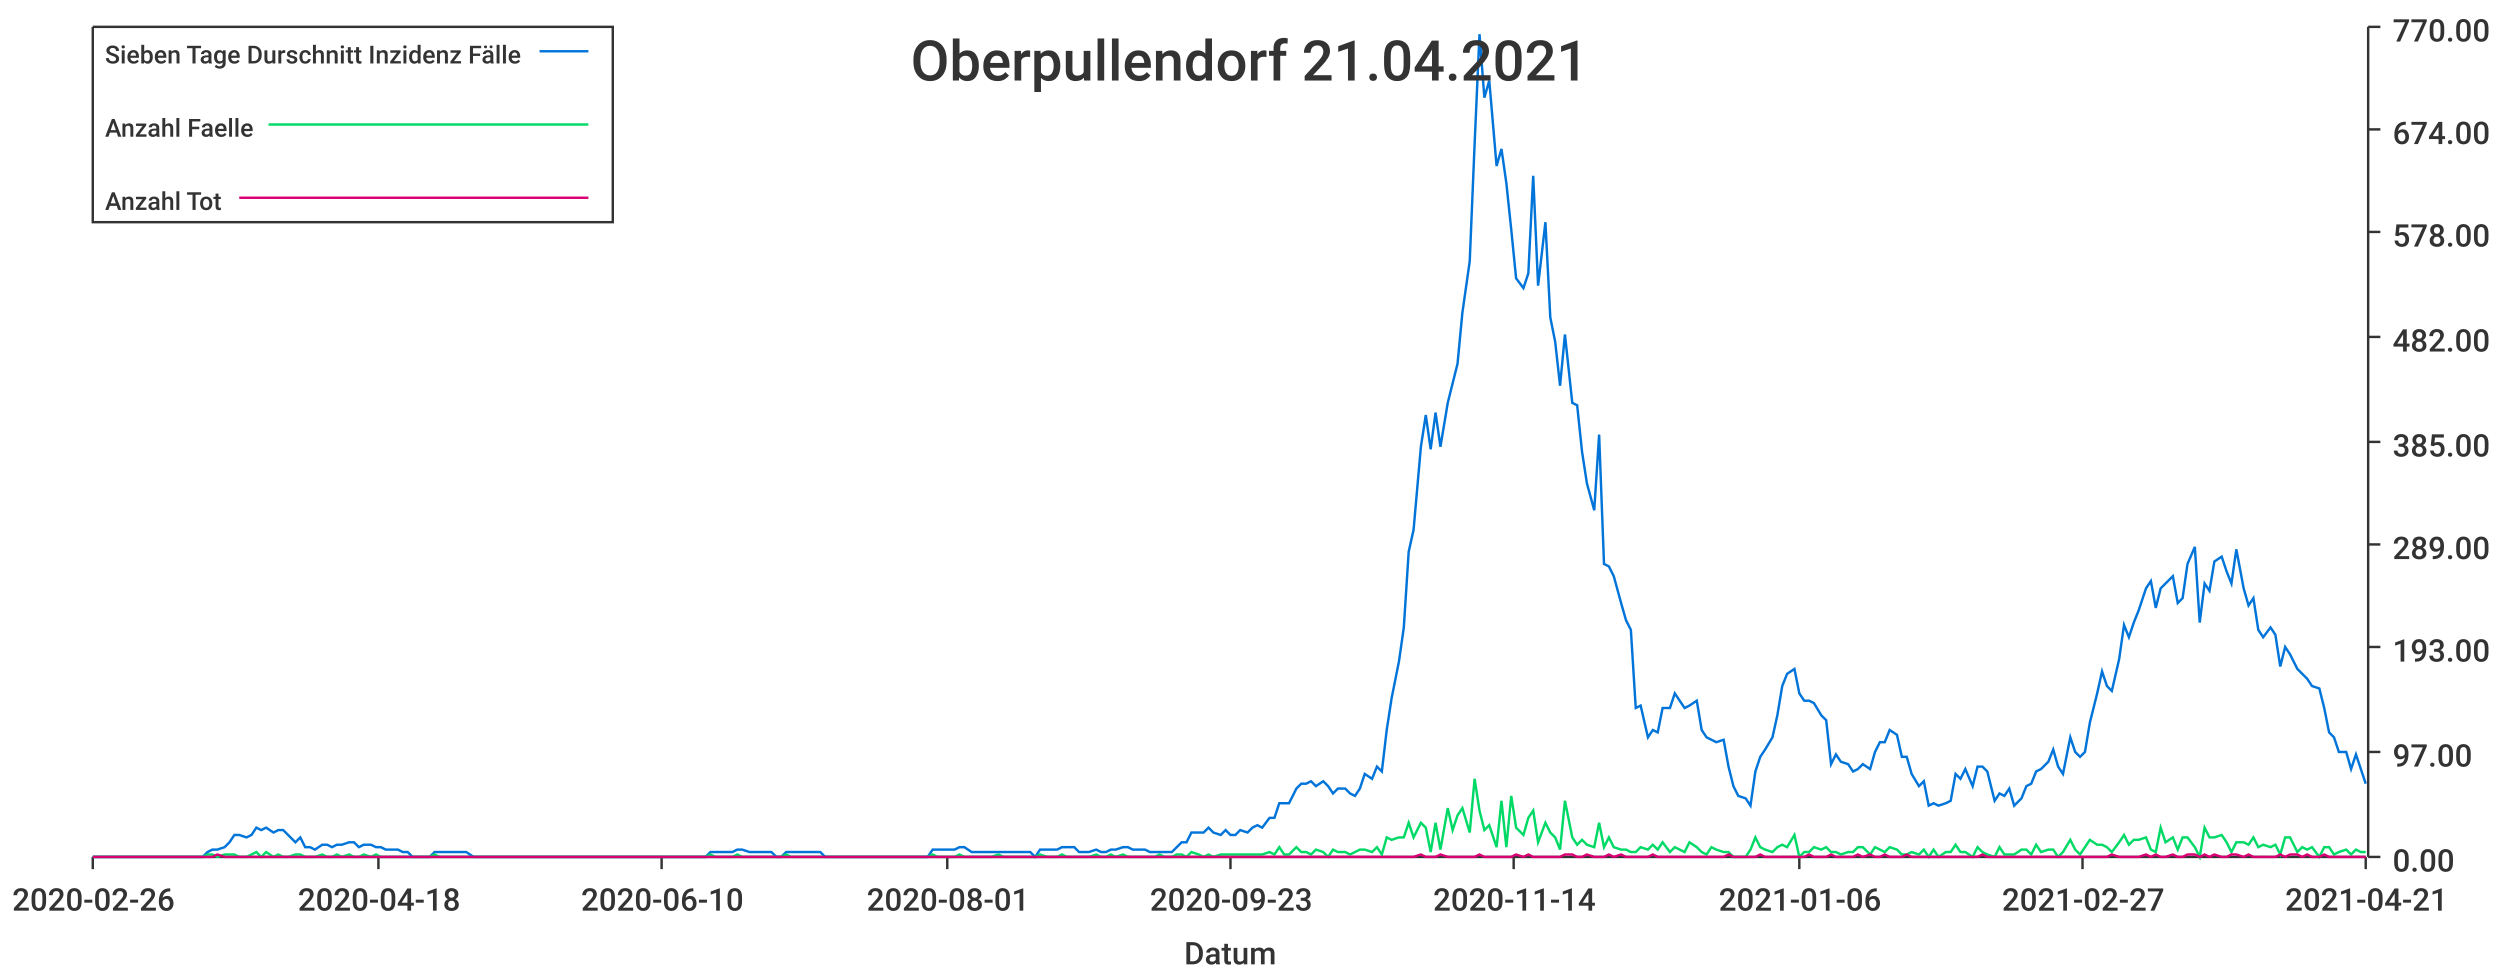
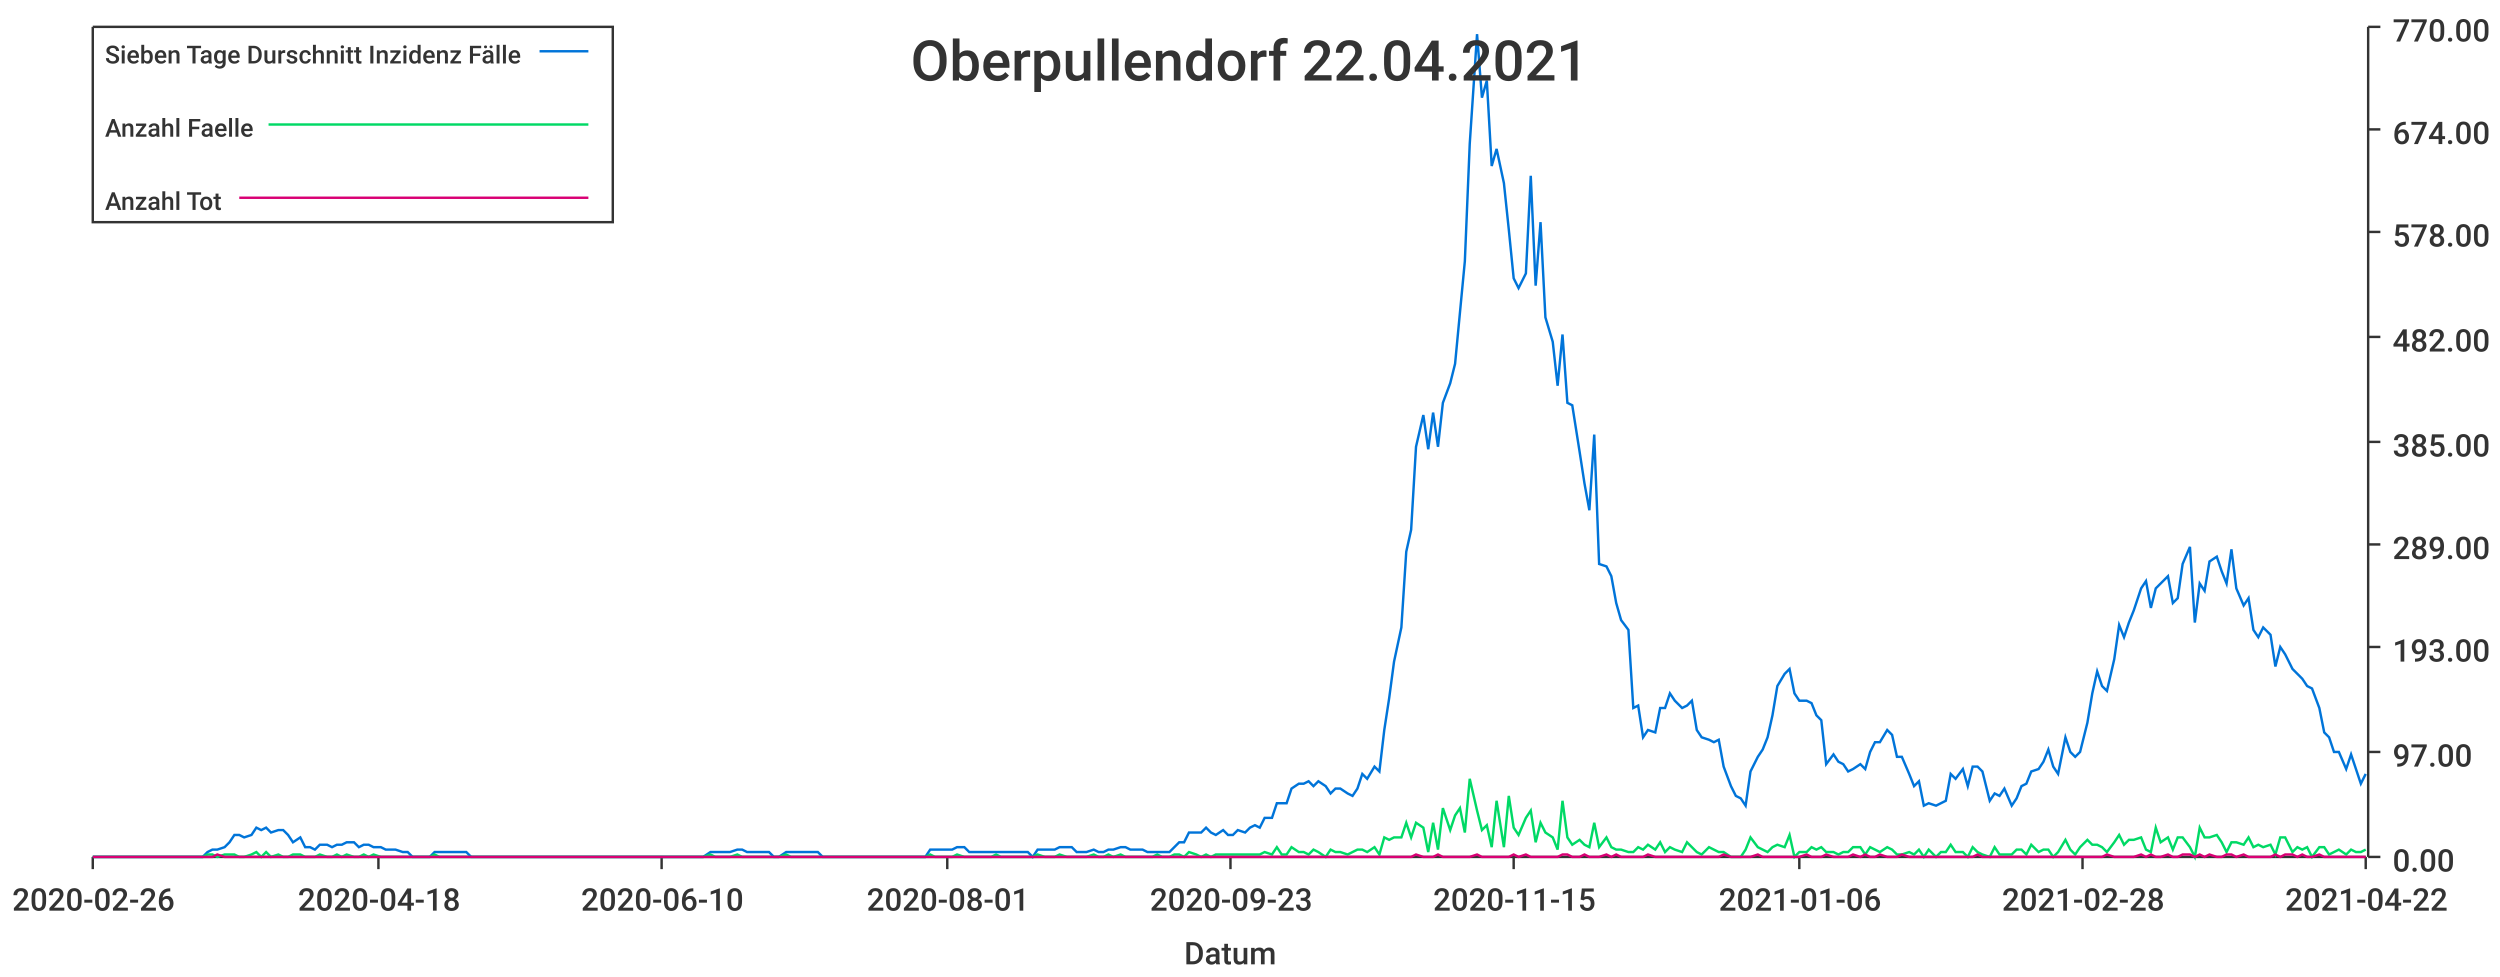
<svg xmlns="http://www.w3.org/2000/svg" width="1024" height="400">\n<path d="M 0 0 L 1024 0 L 1024 400 L 0 400 L 0 0" style="stroke-width:0;stroke:rgba(255,255,255,1.0);fill:rgba(255,255,255,1.0)" />
  <path d="M 38 11 L 969 11 L 969 351 L 38 351 L 38 11" style="stroke-width:0;stroke:rgba(255,255,255,1.0);fill:rgba(255,255,255,1.0)" />
  <path d="M 38 351 L 969 351" style="stroke-width:1;stroke:rgba(51,51,51,1.0);fill:none" />
  <path d="M 38 351 L 38 356" style="stroke-width:1;stroke:rgba(51,51,51,1.0);fill:none" />
  <text x="5" y="373" style="stroke-width:0;stroke:none;fill:rgba(51,51,51,1.0);font-size:12.8px;font-family:'Roboto Medium',sans-serif">2020-02-26</text>
  <path d="M 155 351 L 155 356" style="stroke-width:1;stroke:rgba(51,51,51,1.0);fill:none" />
  <text x="122" y="373" style="stroke-width:0;stroke:none;fill:rgba(51,51,51,1.0);font-size:12.8px;font-family:'Roboto Medium',sans-serif">2020-04-18</text>
  <path d="M 271 351 L 271 356" style="stroke-width:1;stroke:rgba(51,51,51,1.0);fill:none" />
  <text x="238" y="373" style="stroke-width:0;stroke:none;fill:rgba(51,51,51,1.0);font-size:12.8px;font-family:'Roboto Medium',sans-serif">2020-06-10</text>
  <path d="M 388 351 L 388 356" style="stroke-width:1;stroke:rgba(51,51,51,1.0);fill:none" />
  <text x="355" y="373" style="stroke-width:0;stroke:none;fill:rgba(51,51,51,1.0);font-size:12.8px;font-family:'Roboto Medium',sans-serif">2020-08-01</text>
  <path d="M 504 351 L 504 356" style="stroke-width:1;stroke:rgba(51,51,51,1.0);fill:none" />
  <text x="471" y="373" style="stroke-width:0;stroke:none;fill:rgba(51,51,51,1.0);font-size:12.8px;font-family:'Roboto Medium',sans-serif">2020-09-23</text>
  <path d="M 620 351 L 620 356" style="stroke-width:1;stroke:rgba(51,51,51,1.0);fill:none" />
-   <text x="587" y="373" style="stroke-width:0;stroke:none;fill:rgba(51,51,51,1.0);font-size:12.8px;font-family:'Roboto Medium',sans-serif">2020-11-14</text>
+   <text x="587" y="373" style="stroke-width:0;stroke:none;fill:rgba(51,51,51,1.0);font-size:12.8px;font-family:'Roboto Medium',sans-serif">2020-11-15</text>
  <path d="M 737 351 L 737 356" style="stroke-width:1;stroke:rgba(51,51,51,1.0);fill:none" />
  <text x="704" y="373" style="stroke-width:0;stroke:none;fill:rgba(51,51,51,1.0);font-size:12.8px;font-family:'Roboto Medium',sans-serif">2021-01-06</text>
  <path d="M 853 351 L 853 356" style="stroke-width:1;stroke:rgba(51,51,51,1.0);fill:none" />
-   <text x="820" y="373" style="stroke-width:0;stroke:none;fill:rgba(51,51,51,1.0);font-size:12.8px;font-family:'Roboto Medium',sans-serif">2021-02-27</text>
+   <text x="820" y="373" style="stroke-width:0;stroke:none;fill:rgba(51,51,51,1.0);font-size:12.8px;font-family:'Roboto Medium',sans-serif">2021-02-28</text>
  <path d="M 969 351 L 969 356" style="stroke-width:1;stroke:rgba(51,51,51,1.0);fill:none" />
-   <text x="936" y="373" style="stroke-width:0;stroke:none;fill:rgba(51,51,51,1.0);font-size:12.8px;font-family:'Roboto Medium',sans-serif">2021-04-21</text>
+   <text x="936" y="373" style="stroke-width:0;stroke:none;fill:rgba(51,51,51,1.0);font-size:12.8px;font-family:'Roboto Medium',sans-serif">2021-04-22</text>
  <text x="485" y="395" style="stroke-width:0;stroke:none;fill:rgba(51,51,51,1.0);font-size:12.8px;font-family:'Roboto Medium',sans-serif">Datum</text>
  <path d="M 970 351 L 970 11" style="stroke-width:1;stroke:rgba(51,51,51,1.0);fill:none" />
  <path d="M 970 351 L 975 351" style="stroke-width:1;stroke:rgba(51,51,51,1.0);fill:none" />
  <text x="980" y="357" style="stroke-width:0;stroke:none;fill:rgba(51,51,51,1.0);font-size:12.8px;font-family:'Roboto Medium',sans-serif">0.00</text>
  <path d="M 970 308 L 975 308" style="stroke-width:1;stroke:rgba(51,51,51,1.0);fill:none" />
  <text x="980" y="314" style="stroke-width:0;stroke:none;fill:rgba(51,51,51,1.0);font-size:12.8px;font-family:'Roboto Medium',sans-serif">97.00</text>
  <path d="M 970 265 L 975 265" style="stroke-width:1;stroke:rgba(51,51,51,1.0);fill:none" />
  <text x="980" y="271" style="stroke-width:0;stroke:none;fill:rgba(51,51,51,1.0);font-size:12.8px;font-family:'Roboto Medium',sans-serif">193.00</text>
  <path d="M 970 223 L 975 223" style="stroke-width:1;stroke:rgba(51,51,51,1.0);fill:none" />
  <text x="980" y="229" style="stroke-width:0;stroke:none;fill:rgba(51,51,51,1.0);font-size:12.8px;font-family:'Roboto Medium',sans-serif">289.00</text>
  <path d="M 970 181 L 975 181" style="stroke-width:1;stroke:rgba(51,51,51,1.0);fill:none" />
  <text x="980" y="187" style="stroke-width:0;stroke:none;fill:rgba(51,51,51,1.0);font-size:12.8px;font-family:'Roboto Medium',sans-serif">385.00</text>
  <path d="M 970 138 L 975 138" style="stroke-width:1;stroke:rgba(51,51,51,1.0);fill:none" />
  <text x="980" y="144" style="stroke-width:0;stroke:none;fill:rgba(51,51,51,1.0);font-size:12.8px;font-family:'Roboto Medium',sans-serif">482.00</text>
  <path d="M 970 95 L 975 95" style="stroke-width:1;stroke:rgba(51,51,51,1.0);fill:none" />
  <text x="980" y="101" style="stroke-width:0;stroke:none;fill:rgba(51,51,51,1.0);font-size:12.8px;font-family:'Roboto Medium',sans-serif">578.00</text>
  <path d="M 970 53 L 975 53" style="stroke-width:1;stroke:rgba(51,51,51,1.0);fill:none" />
  <text x="980" y="59" style="stroke-width:0;stroke:none;fill:rgba(51,51,51,1.0);font-size:12.8px;font-family:'Roboto Medium',sans-serif">674.00</text>
  <path d="M 970 11 L 975 11" style="stroke-width:1;stroke:rgba(51,51,51,1.0);fill:none" />
  <text x="980" y="17" style="stroke-width:0;stroke:none;fill:rgba(51,51,51,1.0);font-size:12.8px;font-family:'Roboto Medium',sans-serif">770.00</text>
-   <path d="M 38 351 L 41 351 L 43 351 L 45 351 L 47 351 L 50 351 L 52 351 L 54 351 L 56 351 L 58 351 L 61 351 L 63 351 L 65 351 L 67 351 L 70 351 L 72 351 L 74 351 L 76 351 L 78 351 L 81 351 L 83 351 L 85 349 L 87 348 L 89 348 L 92 347 L 94 345 L 96 342 L 98 342 L 101 343 L 103 342 L 105 339 L 107 340 L 109 339 L 112 341 L 114 340 L 116 340 L 118 342 L 121 345 L 123 343 L 125 347 L 127 347 L 129 348 L 132 346 L 134 346 L 136 347 L 138 346 L 140 346 L 143 345 L 145 345 L 147 347 L 149 346 L 152 346 L 154 347 L 156 347 L 158 348 L 160 348 L 163 348 L 165 349 L 167 349 L 169 351 L 171 351 L 174 351 L 176 351 L 178 349 L 180 349 L 183 349 L 185 349 L 187 349 L 189 349 L 191 349 L 194 351 L 196 351 L 198 351 L 200 351 L 203 351 L 205 351 L 207 351 L 209 351 L 211 351 L 214 351 L 216 351 L 218 351 L 220 351 L 222 351 L 225 351 L 227 351 L 229 351 L 231 351 L 234 351 L 236 351 L 238 351 L 240 351 L 242 351 L 245 351 L 247 351 L 249 351 L 251 351 L 254 351 L 256 351 L 258 351 L 260 351 L 262 351 L 265 351 L 267 351 L 269 351 L 271 351 L 273 351 L 276 351 L 278 351 L 280 351 L 282 351 L 285 351 L 287 351 L 289 351 L 291 349 L 293 349 L 296 349 L 298 349 L 300 349 L 302 348 L 304 348 L 307 349 L 309 349 L 311 349 L 313 349 L 316 349 L 318 351 L 320 351 L 322 349 L 324 349 L 327 349 L 329 349 L 331 349 L 333 349 L 336 349 L 338 351 L 340 351 L 342 351 L 344 351 L 347 351 L 349 351 L 351 351 L 353 351 L 355 351 L 358 351 L 360 351 L 362 351 L 364 351 L 367 351 L 369 351 L 371 351 L 373 351 L 375 351 L 378 351 L 380 351 L 382 348 L 384 348 L 387 348 L 389 348 L 391 348 L 393 347 L 395 347 L 398 349 L 400 349 L 402 349 L 404 349 L 406 349 L 409 349 L 411 349 L 413 349 L 415 349 L 418 349 L 420 349 L 422 349 L 424 351 L 426 348 L 429 348 L 431 348 L 433 348 L 435 347 L 437 347 L 440 347 L 442 349 L 444 349 L 446 349 L 449 348 L 451 349 L 453 349 L 455 348 L 457 348 L 460 347 L 462 347 L 464 348 L 466 348 L 469 348 L 471 349 L 473 349 L 475 349 L 477 349 L 480 349 L 482 347 L 484 345 L 486 345 L 488 341 L 491 341 L 493 341 L 495 339 L 497 341 L 500 342 L 502 340 L 504 342 L 506 342 L 508 340 L 511 341 L 513 339 L 515 338 L 517 339 L 520 335 L 522 335 L 524 329 L 526 329 L 528 329 L 531 323 L 533 321 L 535 321 L 537 320 L 539 322 L 542 320 L 544 322 L 546 325 L 548 323 L 551 323 L 553 325 L 555 326 L 557 323 L 559 317 L 562 319 L 564 314 L 566 316 L 568 299 L 570 286 L 573 271 L 575 257 L 577 226 L 579 217 L 582 183 L 584 170 L 586 184 L 588 169 L 590 183 L 593 165 L 595 157 L 597 149 L 599 128 L 602 107 L 604 59 L 606 14 L 608 40 L 610 33 L 613 68 L 615 61 L 617 75 L 619 94 L 621 114 L 624 118 L 626 112 L 628 72 L 630 117 L 633 91 L 635 130 L 637 140 L 639 158 L 641 137 L 644 165 L 646 166 L 648 185 L 650 198 L 653 209 L 655 178 L 657 231 L 659 232 L 661 236 L 664 247 L 666 254 L 668 258 L 670 290 L 672 289 L 675 302 L 677 299 L 679 300 L 681 290 L 684 290 L 686 284 L 688 287 L 690 290 L 692 289 L 695 287 L 697 299 L 699 302 L 701 303 L 703 304 L 706 303 L 708 314 L 710 322 L 712 326 L 715 327 L 717 330 L 719 316 L 721 310 L 723 307 L 726 302 L 728 293 L 730 281 L 732 276 L 735 274 L 737 284 L 739 287 L 741 287 L 743 288 L 746 293 L 748 295 L 750 313 L 752 309 L 754 312 L 757 313 L 759 316 L 761 315 L 763 313 L 766 315 L 768 308 L 770 304 L 772 304 L 774 299 L 777 301 L 779 310 L 781 310 L 783 317 L 786 322 L 788 320 L 790 330 L 792 329 L 794 330 L 797 329 L 799 328 L 801 317 L 803 319 L 805 315 L 808 322 L 810 314 L 812 314 L 814 316 L 817 328 L 819 325 L 821 326 L 823 323 L 825 330 L 828 327 L 830 322 L 832 321 L 834 316 L 836 315 L 839 312 L 841 307 L 843 314 L 845 317 L 848 302 L 850 308 L 852 310 L 854 308 L 856 296 L 859 284 L 861 275 L 863 281 L 865 283 L 868 270 L 870 256 L 872 261 L 874 255 L 876 250 L 879 241 L 881 238 L 883 249 L 885 241 L 887 239 L 890 236 L 892 247 L 894 245 L 896 231 L 899 224 L 901 255 L 903 239 L 905 242 L 907 230 L 910 228 L 912 234 L 914 239 L 916 225 L 919 241 L 921 248 L 923 245 L 925 258 L 927 261 L 930 257 L 932 260 L 934 273 L 936 265 L 938 268 L 941 274 L 943 276 L 945 278 L 947 281 L 950 282 L 952 290 L 954 300 L 956 302 L 958 308 L 961 308 L 963 315 L 965 309 L 967 315 L 969 321" style="stroke-width:1;stroke:rgba(0,116,217,1.0);fill:none" />
-   <path d="M 38 351 L 41 351 L 43 351 L 45 351 L 47 351 L 50 351 L 52 351 L 54 351 L 56 351 L 58 351 L 61 351 L 63 351 L 65 351 L 67 351 L 70 351 L 72 351 L 74 351 L 76 351 L 78 351 L 81 351 L 83 351 L 85 350 L 87 350 L 89 351 L 92 350 L 94 350 L 96 350 L 98 351 L 101 351 L 103 350 L 105 349 L 107 351 L 109 349 L 112 351 L 114 350 L 116 351 L 118 351 L 121 350 L 123 350 L 125 351 L 127 351 L 129 351 L 132 350 L 134 351 L 136 351 L 138 350 L 140 351 L 143 350 L 145 351 L 147 351 L 149 350 L 152 351 L 154 350 L 156 351 L 158 351 L 160 351 L 163 351 L 165 351 L 167 351 L 169 351 L 171 351 L 174 351 L 176 351 L 178 350 L 180 351 L 183 351 L 185 351 L 187 351 L 189 351 L 191 351 L 194 351 L 196 351 L 198 351 L 200 351 L 203 351 L 205 351 L 207 351 L 209 351 L 211 351 L 214 351 L 216 351 L 218 351 L 220 351 L 222 351 L 225 351 L 227 351 L 229 351 L 231 351 L 234 351 L 236 351 L 238 351 L 240 351 L 242 351 L 245 351 L 247 351 L 249 351 L 251 351 L 254 351 L 256 351 L 258 351 L 260 351 L 262 351 L 265 351 L 267 351 L 269 351 L 271 351 L 273 351 L 276 351 L 278 351 L 280 351 L 282 351 L 285 351 L 287 351 L 289 351 L 291 350 L 293 351 L 296 351 L 298 351 L 300 351 L 302 350 L 304 351 L 307 351 L 309 351 L 311 351 L 313 351 L 316 351 L 318 351 L 320 351 L 322 350 L 324 351 L 327 351 L 329 351 L 331 351 L 333 351 L 336 351 L 338 351 L 340 351 L 342 351 L 344 351 L 347 351 L 349 351 L 351 351 L 353 351 L 355 351 L 358 351 L 360 351 L 362 351 L 364 351 L 367 351 L 369 351 L 371 351 L 373 351 L 375 351 L 378 351 L 380 351 L 382 350 L 384 351 L 387 351 L 389 351 L 391 351 L 393 350 L 395 351 L 398 351 L 400 351 L 402 351 L 404 351 L 406 351 L 409 350 L 411 351 L 413 351 L 415 351 L 418 351 L 420 351 L 422 351 L 424 351 L 426 350 L 429 351 L 431 351 L 433 351 L 435 350 L 437 351 L 440 351 L 442 351 L 444 351 L 446 351 L 449 350 L 451 351 L 453 351 L 455 350 L 457 351 L 460 350 L 462 351 L 464 351 L 466 351 L 469 351 L 471 351 L 473 351 L 475 350 L 477 351 L 480 351 L 482 350 L 484 350 L 486 351 L 488 349 L 491 350 L 493 351 L 495 350 L 497 351 L 500 350 L 502 350 L 504 350 L 506 350 L 508 350 L 511 350 L 513 350 L 515 350 L 517 350 L 520 349 L 522 350 L 524 347 L 526 350 L 528 350 L 531 347 L 533 349 L 535 349 L 537 350 L 539 348 L 542 349 L 544 351 L 546 348 L 548 349 L 551 349 L 553 350 L 555 349 L 557 348 L 559 348 L 562 349 L 564 347 L 566 350 L 568 343 L 570 344 L 573 343 L 575 343 L 577 337 L 579 343 L 582 337 L 584 339 L 586 349 L 588 337 L 590 348 L 593 331 L 595 340 L 597 334 L 599 331 L 602 341 L 604 319 L 606 332 L 608 340 L 610 338 L 613 347 L 615 328 L 617 347 L 619 326 L 621 339 L 624 342 L 626 335 L 628 332 L 630 345 L 633 337 L 635 341 L 637 343 L 639 348 L 641 328 L 644 343 L 646 346 L 648 344 L 650 346 L 653 347 L 655 337 L 657 347 L 659 343 L 661 347 L 664 348 L 666 348 L 668 349 L 670 349 L 672 347 L 675 348 L 677 346 L 679 348 L 681 345 L 684 349 L 686 347 L 688 348 L 690 349 L 692 345 L 695 347 L 697 349 L 699 350 L 701 347 L 703 348 L 706 349 L 708 349 L 710 351 L 712 351 L 715 351 L 717 348 L 719 343 L 721 347 L 723 348 L 726 349 L 728 347 L 730 346 L 732 347 L 735 342 L 737 351 L 739 349 L 741 349 L 743 347 L 746 348 L 748 347 L 750 349 L 752 349 L 754 350 L 757 349 L 759 349 L 761 347 L 763 347 L 766 350 L 768 347 L 770 348 L 772 349 L 774 347 L 777 348 L 779 350 L 781 350 L 783 349 L 786 350 L 788 348 L 790 351 L 792 348 L 794 351 L 797 349 L 799 349 L 801 346 L 803 349 L 805 349 L 808 351 L 810 347 L 812 349 L 814 350 L 817 351 L 819 347 L 821 350 L 823 350 L 825 350 L 828 348 L 830 348 L 832 350 L 834 346 L 836 349 L 839 348 L 841 348 L 843 351 L 845 349 L 848 344 L 850 348 L 852 350 L 854 347 L 856 344 L 859 346 L 861 346 L 863 347 L 865 349 L 868 345 L 870 342 L 872 346 L 874 344 L 876 344 L 879 343 L 881 348 L 883 349 L 885 339 L 887 345 L 890 343 L 892 348 L 894 343 L 896 343 L 899 347 L 901 351 L 903 339 L 905 343 L 907 343 L 910 342 L 912 345 L 914 349 L 916 345 L 919 345 L 921 346 L 923 343 L 925 347 L 927 346 L 930 347 L 932 346 L 934 350 L 936 343 L 938 343 L 941 349 L 943 347 L 945 348 L 947 347 L 950 351 L 952 347 L 954 347 L 956 350 L 958 349 L 961 348 L 963 350 L 965 348 L 967 349 L 969 349" style="stroke-width:1;stroke:rgba(0,217,101,1.0);fill:none" />
-   <path d="M 38 351 L 41 351 L 43 351 L 45 351 L 47 351 L 50 351 L 52 351 L 54 351 L 56 351 L 58 351 L 61 351 L 63 351 L 65 351 L 67 351 L 70 351 L 72 351 L 74 351 L 76 351 L 78 351 L 81 351 L 83 351 L 85 351 L 87 351 L 89 350 L 92 351 L 94 351 L 96 351 L 98 351 L 101 351 L 103 351 L 105 351 L 107 351 L 109 351 L 112 351 L 114 351 L 116 351 L 118 351 L 121 351 L 123 351 L 125 351 L 127 351 L 129 351 L 132 351 L 134 351 L 136 351 L 138 351 L 140 351 L 143 351 L 145 351 L 147 351 L 149 351 L 152 351 L 154 351 L 156 351 L 158 351 L 160 351 L 163 351 L 165 351 L 167 351 L 169 351 L 171 351 L 174 351 L 176 351 L 178 351 L 180 351 L 183 351 L 185 351 L 187 351 L 189 351 L 191 351 L 194 351 L 196 351 L 198 351 L 200 351 L 203 351 L 205 351 L 207 351 L 209 351 L 211 351 L 214 351 L 216 351 L 218 351 L 220 351 L 222 351 L 225 351 L 227 351 L 229 351 L 231 351 L 234 351 L 236 351 L 238 351 L 240 351 L 242 351 L 245 351 L 247 351 L 249 351 L 251 351 L 254 351 L 256 351 L 258 351 L 260 351 L 262 351 L 265 351 L 267 351 L 269 351 L 271 351 L 273 351 L 276 351 L 278 351 L 280 351 L 282 351 L 285 351 L 287 351 L 289 351 L 291 351 L 293 351 L 296 351 L 298 351 L 300 351 L 302 351 L 304 351 L 307 351 L 309 351 L 311 351 L 313 351 L 316 351 L 318 351 L 320 351 L 322 351 L 324 351 L 327 351 L 329 351 L 331 351 L 333 351 L 336 351 L 338 351 L 340 351 L 342 351 L 344 351 L 347 351 L 349 351 L 351 351 L 353 351 L 355 351 L 358 351 L 360 351 L 362 351 L 364 351 L 367 351 L 369 351 L 371 351 L 373 351 L 375 351 L 378 351 L 380 351 L 382 351 L 384 351 L 387 351 L 389 351 L 391 351 L 393 351 L 395 351 L 398 351 L 400 351 L 402 351 L 404 351 L 406 351 L 409 351 L 411 351 L 413 351 L 415 351 L 418 351 L 420 351 L 422 351 L 424 351 L 426 351 L 429 351 L 431 351 L 433 351 L 435 351 L 437 351 L 440 351 L 442 351 L 444 351 L 446 351 L 449 351 L 451 351 L 453 351 L 455 351 L 457 351 L 460 351 L 462 351 L 464 351 L 466 351 L 469 351 L 471 351 L 473 351 L 475 351 L 477 351 L 480 351 L 482 351 L 484 351 L 486 351 L 488 351 L 491 351 L 493 351 L 495 351 L 497 351 L 500 351 L 502 351 L 504 351 L 506 351 L 508 351 L 511 351 L 513 351 L 515 351 L 517 351 L 520 351 L 522 351 L 524 351 L 526 351 L 528 351 L 531 351 L 533 351 L 535 351 L 537 351 L 539 351 L 542 351 L 544 351 L 546 351 L 548 351 L 551 351 L 553 351 L 555 351 L 557 351 L 559 351 L 562 351 L 564 351 L 566 351 L 568 351 L 570 351 L 573 351 L 575 351 L 577 351 L 579 351 L 582 350 L 584 351 L 586 351 L 588 351 L 590 350 L 593 351 L 595 351 L 597 351 L 599 351 L 602 351 L 604 351 L 606 350 L 608 351 L 610 351 L 613 351 L 615 351 L 617 351 L 619 351 L 621 350 L 624 351 L 626 350 L 628 351 L 630 351 L 633 351 L 635 351 L 637 351 L 639 351 L 641 350 L 644 350 L 646 351 L 648 351 L 650 350 L 653 351 L 655 351 L 657 351 L 659 350 L 661 351 L 664 350 L 666 351 L 668 351 L 670 351 L 672 351 L 675 351 L 677 350 L 679 351 L 681 351 L 684 351 L 686 351 L 688 351 L 690 351 L 692 351 L 695 351 L 697 351 L 699 351 L 701 351 L 703 351 L 706 351 L 708 350 L 710 351 L 712 351 L 715 351 L 717 351 L 719 351 L 721 350 L 723 351 L 726 351 L 728 351 L 730 351 L 732 351 L 735 351 L 737 351 L 739 351 L 741 350 L 743 351 L 746 351 L 748 351 L 750 350 L 752 351 L 754 351 L 757 351 L 759 351 L 761 350 L 763 351 L 766 350 L 768 351 L 770 351 L 772 350 L 774 351 L 777 351 L 779 351 L 781 350 L 783 351 L 786 351 L 788 351 L 790 351 L 792 351 L 794 351 L 797 351 L 799 351 L 801 351 L 803 351 L 805 351 L 808 351 L 810 351 L 812 350 L 814 351 L 817 351 L 819 351 L 821 351 L 823 351 L 825 351 L 828 351 L 830 351 L 832 351 L 834 351 L 836 351 L 839 351 L 841 351 L 843 351 L 845 351 L 848 351 L 850 351 L 852 351 L 854 351 L 856 351 L 859 351 L 861 351 L 863 351 L 865 350 L 868 351 L 870 351 L 872 351 L 874 351 L 876 351 L 879 350 L 881 351 L 883 350 L 885 351 L 887 351 L 890 350 L 892 351 L 894 351 L 896 350 L 899 350 L 901 351 L 903 350 L 905 351 L 907 350 L 910 351 L 912 351 L 914 350 L 916 350 L 919 351 L 921 350 L 923 351 L 925 351 L 927 351 L 930 351 L 932 351 L 934 350 L 936 351 L 938 350 L 941 350 L 943 351 L 945 350 L 947 351 L 950 351 L 952 350 L 954 351 L 956 351 L 958 351 L 961 351 L 963 351 L 965 351 L 967 351 L 969 351" style="stroke-width:1;stroke:rgba(217,0,116,1.0);fill:none" />
-   <text x="373" y="33" style="stroke-width:0;stroke:none;fill:rgba(51,51,51,1.0);font-size:23.0px;font-family:'Roboto Medium',sans-serif">Oberpullendorf 21.04.2021</text>
+   <path d="M 38 351 L 41 351 L 43 351 L 45 351 L 47 351 L 50 351 L 52 351 L 54 351 L 56 351 L 58 351 L 61 351 L 63 351 L 65 351 L 67 351 L 69 351 L 72 351 L 74 351 L 76 351 L 78 351 L 81 351 L 83 351 L 85 349 L 87 348 L 89 348 L 92 347 L 94 345 L 96 342 L 98 342 L 100 343 L 103 342 L 105 339 L 107 340 L 109 339 L 111 341 L 114 340 L 116 340 L 118 342 L 120 345 L 123 343 L 125 347 L 127 347 L 129 348 L 131 346 L 134 346 L 136 347 L 138 346 L 140 346 L 142 345 L 145 345 L 147 347 L 149 346 L 151 346 L 153 347 L 156 347 L 158 348 L 160 348 L 162 348 L 165 349 L 167 349 L 169 351 L 171 351 L 173 351 L 176 351 L 178 349 L 180 349 L 182 349 L 184 349 L 187 349 L 189 349 L 191 349 L 193 351 L 196 351 L 198 351 L 200 351 L 202 351 L 204 351 L 207 351 L 209 351 L 211 351 L 213 351 L 215 351 L 218 351 L 220 351 L 222 351 L 224 351 L 226 351 L 229 351 L 231 351 L 233 351 L 235 351 L 238 351 L 240 351 L 242 351 L 244 351 L 246 351 L 249 351 L 251 351 L 253 351 L 255 351 L 257 351 L 260 351 L 262 351 L 264 351 L 266 351 L 268 351 L 271 351 L 273 351 L 275 351 L 277 351 L 280 351 L 282 351 L 284 351 L 286 351 L 288 351 L 291 349 L 293 349 L 295 349 L 297 349 L 299 349 L 302 348 L 304 348 L 306 349 L 308 349 L 311 349 L 313 349 L 315 349 L 317 351 L 319 351 L 322 349 L 324 349 L 326 349 L 328 349 L 330 349 L 333 349 L 335 349 L 337 351 L 339 351 L 341 351 L 344 351 L 346 351 L 348 351 L 350 351 L 353 351 L 355 351 L 357 351 L 359 351 L 361 351 L 364 351 L 366 351 L 368 351 L 370 351 L 372 351 L 375 351 L 377 351 L 379 351 L 381 348 L 383 348 L 386 348 L 388 348 L 390 348 L 392 347 L 395 347 L 397 349 L 399 349 L 401 349 L 403 349 L 406 349 L 408 349 L 410 349 L 412 349 L 414 349 L 417 349 L 419 349 L 421 349 L 423 351 L 425 348 L 428 348 L 430 348 L 432 348 L 434 347 L 437 347 L 439 347 L 441 349 L 443 349 L 445 349 L 448 348 L 450 349 L 452 349 L 454 348 L 456 348 L 459 347 L 461 347 L 463 348 L 465 348 L 468 348 L 470 349 L 472 349 L 474 349 L 476 349 L 479 349 L 481 347 L 483 345 L 485 345 L 487 341 L 490 341 L 492 341 L 494 339 L 496 341 L 498 342 L 501 340 L 503 342 L 505 342 L 507 340 L 510 341 L 512 339 L 514 338 L 516 339 L 518 335 L 521 335 L 523 329 L 525 329 L 527 329 L 529 323 L 532 321 L 534 321 L 536 320 L 538 322 L 540 320 L 543 322 L 545 325 L 547 323 L 549 323 L 552 325 L 554 326 L 556 323 L 558 317 L 560 319 L 563 314 L 565 316 L 567 299 L 569 286 L 571 271 L 574 257 L 576 226 L 578 217 L 580 183 L 583 170 L 585 184 L 587 169 L 589 183 L 591 165 L 594 157 L 596 149 L 598 128 L 600 107 L 602 59 L 605 14 L 607 40 L 609 33 L 611 68 L 613 61 L 616 75 L 618 94 L 620 114 L 622 118 L 625 112 L 627 72 L 629 117 L 631 91 L 633 130 L 636 140 L 638 158 L 640 137 L 642 165 L 644 166 L 647 185 L 649 198 L 651 209 L 653 178 L 655 231 L 658 232 L 660 236 L 662 247 L 664 254 L 667 258 L 669 290 L 671 289 L 673 302 L 675 299 L 678 300 L 680 290 L 682 290 L 684 284 L 686 287 L 689 290 L 691 289 L 693 287 L 695 299 L 697 302 L 700 303 L 702 304 L 704 303 L 706 314 L 709 322 L 711 326 L 713 327 L 715 330 L 717 316 L 720 310 L 722 307 L 724 302 L 726 293 L 728 281 L 731 276 L 733 274 L 735 284 L 737 287 L 740 287 L 742 288 L 744 293 L 746 295 L 748 313 L 751 309 L 753 312 L 755 313 L 757 316 L 759 315 L 762 313 L 764 315 L 766 308 L 768 304 L 770 304 L 773 299 L 775 301 L 777 310 L 779 310 L 782 317 L 784 322 L 786 320 L 788 330 L 790 329 L 793 330 L 795 329 L 797 328 L 799 317 L 801 319 L 804 315 L 806 322 L 808 314 L 810 314 L 812 316 L 815 328 L 817 325 L 819 326 L 821 323 L 824 330 L 826 327 L 828 322 L 830 321 L 832 316 L 835 315 L 837 312 L 839 307 L 841 314 L 843 317 L 846 302 L 848 308 L 850 310 L 852 308 L 855 296 L 857 284 L 859 275 L 861 281 L 863 283 L 866 270 L 868 256 L 870 261 L 872 255 L 874 250 L 877 241 L 879 238 L 881 249 L 883 241 L 885 239 L 888 236 L 890 247 L 892 245 L 894 231 L 897 224 L 899 255 L 901 239 L 903 242 L 905 230 L 908 228 L 910 234 L 912 239 L 914 225 L 916 241 L 919 248 L 921 245 L 923 258 L 925 261 L 927 257 L 930 260 L 932 273 L 934 265 L 936 268 L 939 274 L 941 276 L 943 278 L 945 281 L 947 282 L 950 290 L 952 300 L 954 302 L 956 308 L 958 308 L 961 315 L 963 309 L 965 315 L 967 321 L 969 317" style="stroke-width:1;stroke:rgba(0,116,217,1.0);fill:none" />
+   <path d="M 38 351 L 41 351 L 43 351 L 45 351 L 47 351 L 50 351 L 52 351 L 54 351 L 56 351 L 58 351 L 61 351 L 63 351 L 65 351 L 67 351 L 69 351 L 72 351 L 74 351 L 76 351 L 78 351 L 81 351 L 83 351 L 85 350 L 87 350 L 89 351 L 92 350 L 94 350 L 96 350 L 98 351 L 100 351 L 103 350 L 105 349 L 107 351 L 109 349 L 111 351 L 114 350 L 116 351 L 118 351 L 120 350 L 123 350 L 125 351 L 127 351 L 129 351 L 131 350 L 134 351 L 136 351 L 138 350 L 140 351 L 142 350 L 145 351 L 147 351 L 149 350 L 151 351 L 153 350 L 156 351 L 158 351 L 160 351 L 162 351 L 165 351 L 167 351 L 169 351 L 171 351 L 173 351 L 176 351 L 178 350 L 180 351 L 182 351 L 184 351 L 187 351 L 189 351 L 191 351 L 193 351 L 196 351 L 198 351 L 200 351 L 202 351 L 204 351 L 207 351 L 209 351 L 211 351 L 213 351 L 215 351 L 218 351 L 220 351 L 222 351 L 224 351 L 226 351 L 229 351 L 231 351 L 233 351 L 235 351 L 238 351 L 240 351 L 242 351 L 244 351 L 246 351 L 249 351 L 251 351 L 253 351 L 255 351 L 257 351 L 260 351 L 262 351 L 264 351 L 266 351 L 268 351 L 271 351 L 273 351 L 275 351 L 277 351 L 280 351 L 282 351 L 284 351 L 286 351 L 288 351 L 291 350 L 293 351 L 295 351 L 297 351 L 299 351 L 302 350 L 304 351 L 306 351 L 308 351 L 311 351 L 313 351 L 315 351 L 317 351 L 319 351 L 322 350 L 324 351 L 326 351 L 328 351 L 330 351 L 333 351 L 335 351 L 337 351 L 339 351 L 341 351 L 344 351 L 346 351 L 348 351 L 350 351 L 353 351 L 355 351 L 357 351 L 359 351 L 361 351 L 364 351 L 366 351 L 368 351 L 370 351 L 372 351 L 375 351 L 377 351 L 379 351 L 381 350 L 383 351 L 386 351 L 388 351 L 390 351 L 392 350 L 395 351 L 397 351 L 399 351 L 401 351 L 403 351 L 406 351 L 408 350 L 410 351 L 412 351 L 414 351 L 417 351 L 419 351 L 421 351 L 423 351 L 425 350 L 428 351 L 430 351 L 432 351 L 434 350 L 437 351 L 439 351 L 441 351 L 443 351 L 445 351 L 448 350 L 450 351 L 452 351 L 454 350 L 456 351 L 459 350 L 461 351 L 463 351 L 465 351 L 468 351 L 470 351 L 472 351 L 474 350 L 476 351 L 479 351 L 481 350 L 483 350 L 485 351 L 487 349 L 490 350 L 492 351 L 494 350 L 496 351 L 498 350 L 501 350 L 503 350 L 505 350 L 507 350 L 510 350 L 512 350 L 514 350 L 516 350 L 518 349 L 521 350 L 523 347 L 525 350 L 527 350 L 529 347 L 532 349 L 534 349 L 536 350 L 538 348 L 540 349 L 543 351 L 545 348 L 547 349 L 549 349 L 552 350 L 554 349 L 556 348 L 558 348 L 560 349 L 563 347 L 565 350 L 567 343 L 569 344 L 571 343 L 574 343 L 576 337 L 578 343 L 580 337 L 583 339 L 585 349 L 587 337 L 589 348 L 591 331 L 594 340 L 596 334 L 598 331 L 600 341 L 602 319 L 605 332 L 607 340 L 609 338 L 611 347 L 613 328 L 616 347 L 618 326 L 620 339 L 622 342 L 625 335 L 627 332 L 629 345 L 631 337 L 633 341 L 636 343 L 638 348 L 640 328 L 642 343 L 644 346 L 647 344 L 649 346 L 651 347 L 653 337 L 655 347 L 658 343 L 660 347 L 662 348 L 664 348 L 667 349 L 669 349 L 671 347 L 673 348 L 675 346 L 678 348 L 680 345 L 682 349 L 684 347 L 686 348 L 689 349 L 691 345 L 693 347 L 695 349 L 697 350 L 700 347 L 702 348 L 704 349 L 706 349 L 709 351 L 711 351 L 713 351 L 715 348 L 717 343 L 720 347 L 722 348 L 724 349 L 726 347 L 728 346 L 731 347 L 733 342 L 735 351 L 737 349 L 740 349 L 742 347 L 744 348 L 746 347 L 748 349 L 751 349 L 753 350 L 755 349 L 757 349 L 759 347 L 762 347 L 764 350 L 766 347 L 768 348 L 770 349 L 773 347 L 775 348 L 777 350 L 779 350 L 782 349 L 784 350 L 786 348 L 788 351 L 790 348 L 793 351 L 795 349 L 797 349 L 799 346 L 801 349 L 804 349 L 806 351 L 808 347 L 810 349 L 812 350 L 815 351 L 817 347 L 819 350 L 821 350 L 824 350 L 826 348 L 828 348 L 830 350 L 832 346 L 835 349 L 837 348 L 839 348 L 841 351 L 843 349 L 846 344 L 848 348 L 850 350 L 852 347 L 855 344 L 857 346 L 859 346 L 861 347 L 863 349 L 866 345 L 868 342 L 870 346 L 872 344 L 874 344 L 877 343 L 879 348 L 881 349 L 883 339 L 885 345 L 888 343 L 890 348 L 892 343 L 894 343 L 897 347 L 899 351 L 901 339 L 903 343 L 905 343 L 908 342 L 910 345 L 912 349 L 914 345 L 916 345 L 919 346 L 921 343 L 923 347 L 925 346 L 927 347 L 930 346 L 932 350 L 934 343 L 936 343 L 939 349 L 941 347 L 943 348 L 945 347 L 947 351 L 950 347 L 952 347 L 954 350 L 956 349 L 958 348 L 961 350 L 963 348 L 965 349 L 967 349 L 969 348" style="stroke-width:1;stroke:rgba(0,217,101,1.0);fill:none" />
+   <path d="M 38 351 L 41 351 L 43 351 L 45 351 L 47 351 L 50 351 L 52 351 L 54 351 L 56 351 L 58 351 L 61 351 L 63 351 L 65 351 L 67 351 L 69 351 L 72 351 L 74 351 L 76 351 L 78 351 L 81 351 L 83 351 L 85 351 L 87 351 L 89 350 L 92 351 L 94 351 L 96 351 L 98 351 L 100 351 L 103 351 L 105 351 L 107 351 L 109 351 L 111 351 L 114 351 L 116 351 L 118 351 L 120 351 L 123 351 L 125 351 L 127 351 L 129 351 L 131 351 L 134 351 L 136 351 L 138 351 L 140 351 L 142 351 L 145 351 L 147 351 L 149 351 L 151 351 L 153 351 L 156 351 L 158 351 L 160 351 L 162 351 L 165 351 L 167 351 L 169 351 L 171 351 L 173 351 L 176 351 L 178 351 L 180 351 L 182 351 L 184 351 L 187 351 L 189 351 L 191 351 L 193 351 L 196 351 L 198 351 L 200 351 L 202 351 L 204 351 L 207 351 L 209 351 L 211 351 L 213 351 L 215 351 L 218 351 L 220 351 L 222 351 L 224 351 L 226 351 L 229 351 L 231 351 L 233 351 L 235 351 L 238 351 L 240 351 L 242 351 L 244 351 L 246 351 L 249 351 L 251 351 L 253 351 L 255 351 L 257 351 L 260 351 L 262 351 L 264 351 L 266 351 L 268 351 L 271 351 L 273 351 L 275 351 L 277 351 L 280 351 L 282 351 L 284 351 L 286 351 L 288 351 L 291 351 L 293 351 L 295 351 L 297 351 L 299 351 L 302 351 L 304 351 L 306 351 L 308 351 L 311 351 L 313 351 L 315 351 L 317 351 L 319 351 L 322 351 L 324 351 L 326 351 L 328 351 L 330 351 L 333 351 L 335 351 L 337 351 L 339 351 L 341 351 L 344 351 L 346 351 L 348 351 L 350 351 L 353 351 L 355 351 L 357 351 L 359 351 L 361 351 L 364 351 L 366 351 L 368 351 L 370 351 L 372 351 L 375 351 L 377 351 L 379 351 L 381 351 L 383 351 L 386 351 L 388 351 L 390 351 L 392 351 L 395 351 L 397 351 L 399 351 L 401 351 L 403 351 L 406 351 L 408 351 L 410 351 L 412 351 L 414 351 L 417 351 L 419 351 L 421 351 L 423 351 L 425 351 L 428 351 L 430 351 L 432 351 L 434 351 L 437 351 L 439 351 L 441 351 L 443 351 L 445 351 L 448 351 L 450 351 L 452 351 L 454 351 L 456 351 L 459 351 L 461 351 L 463 351 L 465 351 L 468 351 L 470 351 L 472 351 L 474 351 L 476 351 L 479 351 L 481 351 L 483 351 L 485 351 L 487 351 L 490 351 L 492 351 L 494 351 L 496 351 L 498 351 L 501 351 L 503 351 L 505 351 L 507 351 L 510 351 L 512 351 L 514 351 L 516 351 L 518 351 L 521 351 L 523 351 L 525 351 L 527 351 L 529 351 L 532 351 L 534 351 L 536 351 L 538 351 L 540 351 L 543 351 L 545 351 L 547 351 L 549 351 L 552 351 L 554 351 L 556 351 L 558 351 L 560 351 L 563 351 L 565 351 L 567 351 L 569 351 L 571 351 L 574 351 L 576 351 L 578 351 L 580 350 L 583 351 L 585 351 L 587 351 L 589 350 L 591 351 L 594 351 L 596 351 L 598 351 L 600 351 L 602 351 L 605 350 L 607 351 L 609 351 L 611 351 L 613 351 L 616 351 L 618 351 L 620 350 L 622 351 L 625 350 L 627 351 L 629 351 L 631 351 L 633 351 L 636 351 L 638 351 L 640 350 L 642 350 L 644 351 L 647 351 L 649 350 L 651 351 L 653 351 L 655 351 L 658 350 L 660 351 L 662 350 L 664 351 L 667 351 L 669 351 L 671 351 L 673 351 L 675 350 L 678 351 L 680 351 L 682 351 L 684 351 L 686 351 L 689 351 L 691 351 L 693 351 L 695 351 L 697 351 L 700 351 L 702 351 L 704 351 L 706 350 L 709 351 L 711 351 L 713 351 L 715 351 L 717 351 L 720 350 L 722 351 L 724 351 L 726 351 L 728 351 L 731 351 L 733 351 L 735 351 L 737 351 L 740 350 L 742 351 L 744 351 L 746 351 L 748 350 L 751 351 L 753 351 L 755 351 L 757 351 L 759 350 L 762 351 L 764 350 L 766 351 L 768 351 L 770 350 L 773 351 L 775 351 L 777 351 L 779 350 L 782 351 L 784 351 L 786 351 L 788 351 L 790 351 L 793 351 L 795 351 L 797 351 L 799 351 L 801 351 L 804 351 L 806 351 L 808 351 L 810 350 L 812 351 L 815 351 L 817 351 L 819 351 L 821 351 L 824 351 L 826 351 L 828 351 L 830 351 L 832 351 L 835 351 L 837 351 L 839 351 L 841 351 L 843 351 L 846 351 L 848 351 L 850 351 L 852 351 L 855 351 L 857 351 L 859 351 L 861 351 L 863 350 L 866 351 L 868 351 L 870 351 L 872 351 L 874 351 L 877 350 L 879 351 L 881 350 L 883 351 L 885 351 L 888 350 L 890 351 L 892 351 L 894 350 L 897 350 L 899 351 L 901 350 L 903 351 L 905 350 L 908 351 L 910 351 L 912 350 L 914 350 L 916 351 L 919 350 L 921 351 L 923 351 L 925 351 L 927 351 L 930 351 L 932 350 L 934 351 L 936 350 L 939 350 L 941 351 L 943 350 L 945 351 L 947 351 L 950 350 L 952 351 L 954 351 L 956 351 L 958 351 L 961 351 L 963 351 L 965 351 L 967 351 L 969 351" style="stroke-width:1;stroke:rgba(217,0,116,1.0);fill:none" />
+   <text x="373" y="33" style="stroke-width:0;stroke:none;fill:rgba(51,51,51,1.0);font-size:23.0px;font-family:'Roboto Medium',sans-serif">Oberpullendorf 22.04.2021</text>
  <path d="M 38 11 L 251 11 L 251 91 L 38 91 L 38 11" style="stroke-width:1;stroke:rgba(51,51,51,1.0);fill:rgba(255,255,255,1.0)" />
  <text x="43" y="26" style="stroke-width:0;stroke:none;fill:rgba(51,51,51,1.0);font-size:10.2px;font-family:'Roboto Medium',sans-serif">Sieben Tage Durschnitt Inzidenz Fälle</text>
  <path d="M 221 21 L 241 21" style="stroke-width:1;stroke:rgba(0,116,217,1.0);fill:none" />
  <text x="43" y="56" style="stroke-width:0;stroke:none;fill:rgba(51,51,51,1.0);font-size:10.2px;font-family:'Roboto Medium',sans-serif">Anzahl Faelle</text>
  <path d="M 110 51 L 241 51" style="stroke-width:1;stroke:rgba(0,217,101,1.0);fill:none" />
  <text x="43" y="86" style="stroke-width:0;stroke:none;fill:rgba(51,51,51,1.0);font-size:10.2px;font-family:'Roboto Medium',sans-serif">Anzahl Tot</text>
  <path d="M 98 81 L 241 81" style="stroke-width:1;stroke:rgba(217,0,116,1.0);fill:none" />
</svg>
